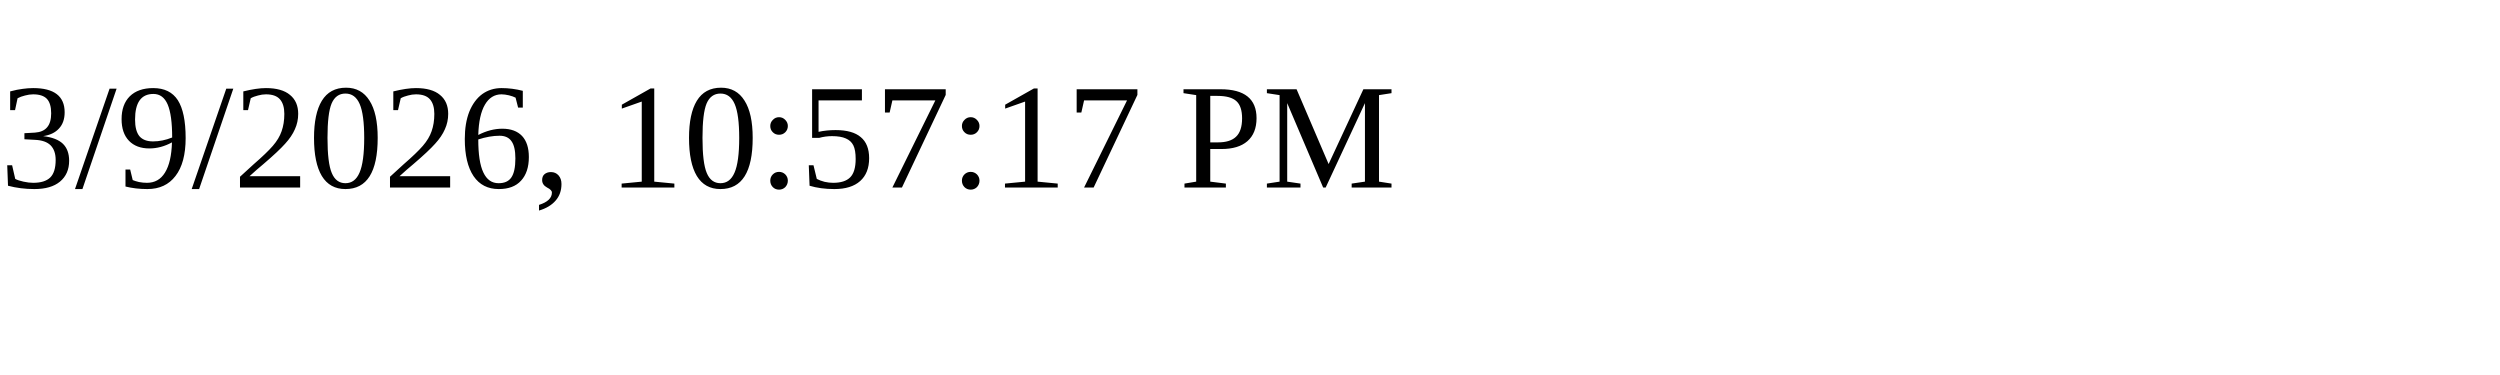
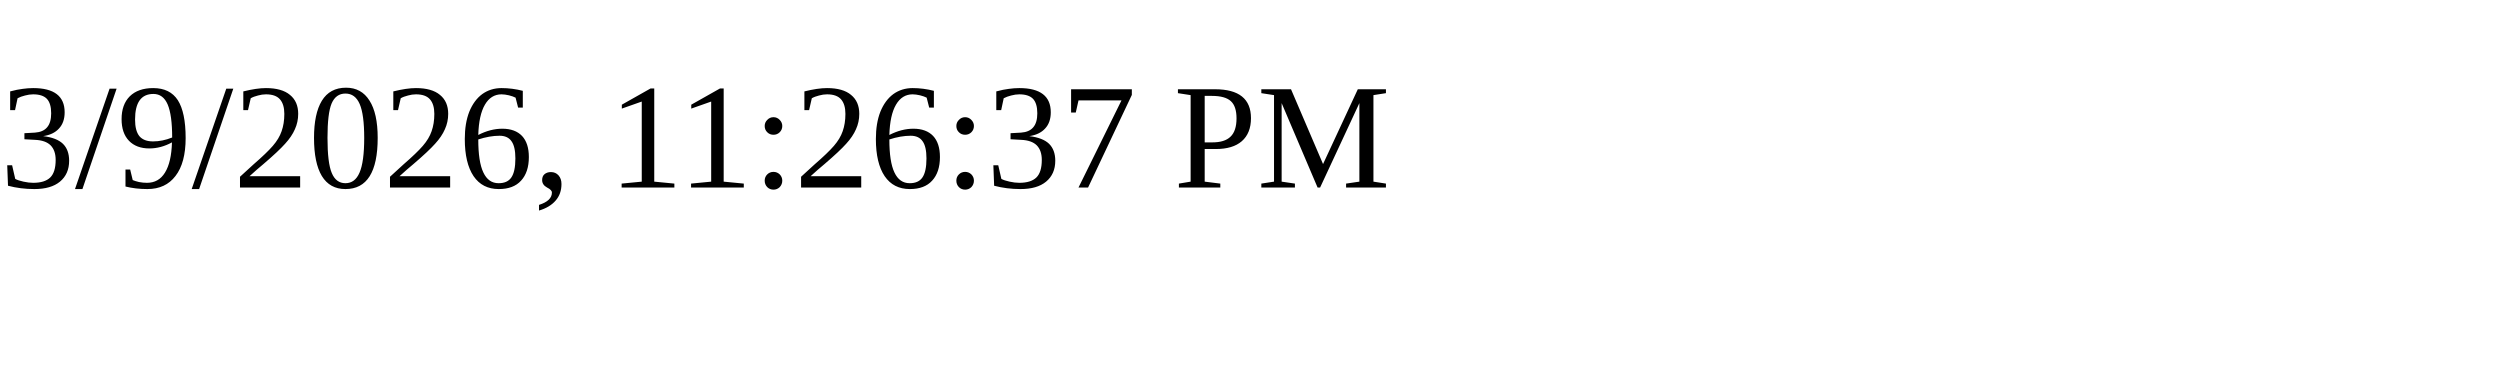
<svg xmlns="http://www.w3.org/2000/svg" height="30" width="200">
-   <text x="0" y="15">3/9/2026, 10:57:17 PM</text>
+   <text x="0" y="15">3/9/2026, 11:26:37 PM</text>
</svg>
